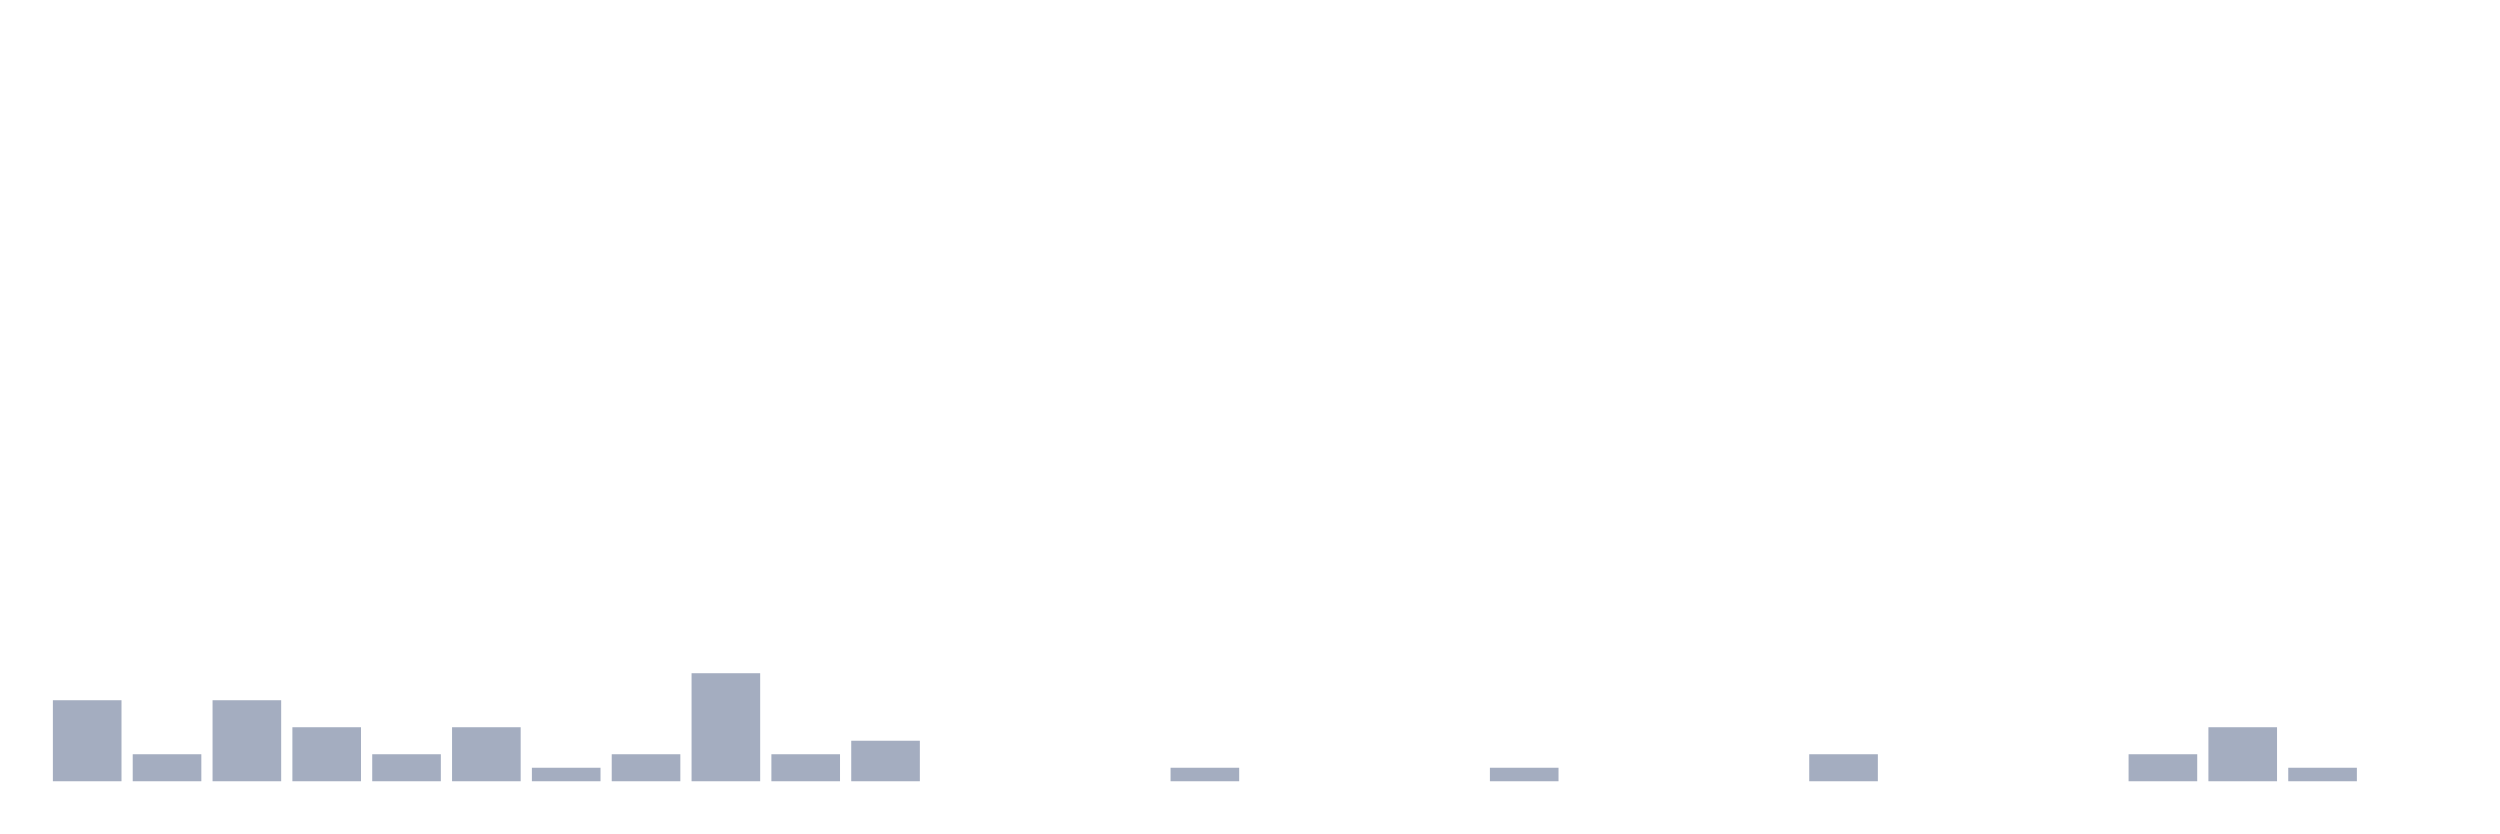
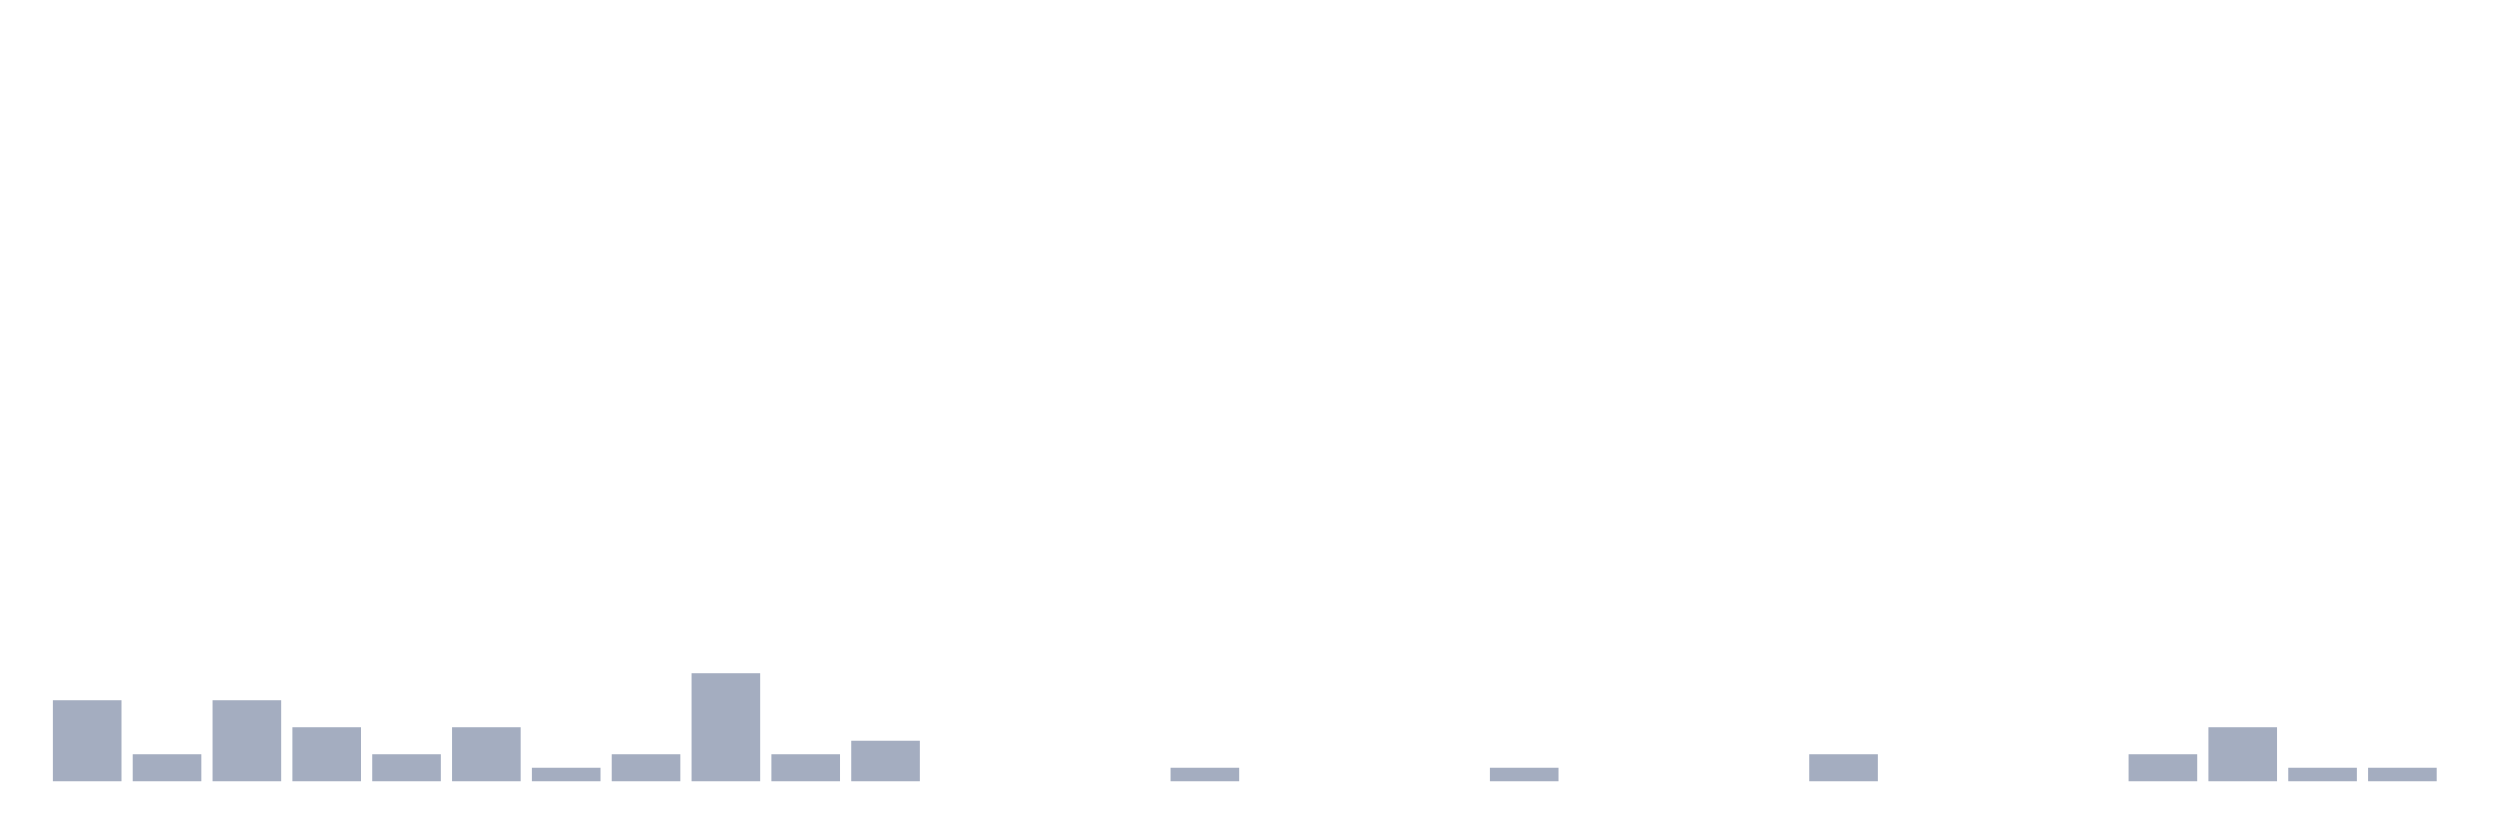
<svg xmlns="http://www.w3.org/2000/svg" viewBox="0 0 480 160">
  <g transform="translate(10,10)">
    <rect class="bar" x="0.153" width="13.175" y="124.444" height="15.556" fill="rgb(164,173,192)" />
    <rect class="bar" x="15.482" width="13.175" y="134.815" height="5.185" fill="rgb(164,173,192)" />
    <rect class="bar" x="30.81" width="13.175" y="124.444" height="15.556" fill="rgb(164,173,192)" />
    <rect class="bar" x="46.138" width="13.175" y="129.63" height="10.37" fill="rgb(164,173,192)" />
    <rect class="bar" x="61.466" width="13.175" y="134.815" height="5.185" fill="rgb(164,173,192)" />
    <rect class="bar" x="76.794" width="13.175" y="129.63" height="10.37" fill="rgb(164,173,192)" />
    <rect class="bar" x="92.123" width="13.175" y="137.407" height="2.593" fill="rgb(164,173,192)" />
    <rect class="bar" x="107.451" width="13.175" y="134.815" height="5.185" fill="rgb(164,173,192)" />
    <rect class="bar" x="122.779" width="13.175" y="119.259" height="20.741" fill="rgb(164,173,192)" />
    <rect class="bar" x="138.107" width="13.175" y="134.815" height="5.185" fill="rgb(164,173,192)" />
    <rect class="bar" x="153.436" width="13.175" y="132.222" height="7.778" fill="rgb(164,173,192)" />
    <rect class="bar" x="168.764" width="13.175" y="140" height="0" fill="rgb(164,173,192)" />
    <rect class="bar" x="184.092" width="13.175" y="140" height="0" fill="rgb(164,173,192)" />
    <rect class="bar" x="199.42" width="13.175" y="140" height="0" fill="rgb(164,173,192)" />
    <rect class="bar" x="214.748" width="13.175" y="137.407" height="2.593" fill="rgb(164,173,192)" />
    <rect class="bar" x="230.077" width="13.175" y="140" height="0" fill="rgb(164,173,192)" />
    <rect class="bar" x="245.405" width="13.175" y="140" height="0" fill="rgb(164,173,192)" />
    <rect class="bar" x="260.733" width="13.175" y="140" height="0" fill="rgb(164,173,192)" />
    <rect class="bar" x="276.061" width="13.175" y="137.407" height="2.593" fill="rgb(164,173,192)" />
    <rect class="bar" x="291.39" width="13.175" y="140" height="0" fill="rgb(164,173,192)" />
    <rect class="bar" x="306.718" width="13.175" y="140" height="0" fill="rgb(164,173,192)" />
    <rect class="bar" x="322.046" width="13.175" y="140" height="0" fill="rgb(164,173,192)" />
    <rect class="bar" x="337.374" width="13.175" y="134.815" height="5.185" fill="rgb(164,173,192)" />
    <rect class="bar" x="352.702" width="13.175" y="140" height="0" fill="rgb(164,173,192)" />
    <rect class="bar" x="368.031" width="13.175" y="140" height="0" fill="rgb(164,173,192)" />
    <rect class="bar" x="383.359" width="13.175" y="140" height="0" fill="rgb(164,173,192)" />
    <rect class="bar" x="398.687" width="13.175" y="134.815" height="5.185" fill="rgb(164,173,192)" />
    <rect class="bar" x="414.015" width="13.175" y="129.63" height="10.37" fill="rgb(164,173,192)" />
    <rect class="bar" x="429.344" width="13.175" y="137.407" height="2.593" fill="rgb(164,173,192)" />
-     <rect class="bar" x="444.672" width="13.175" y="140" height="0" fill="rgb(164,173,192)" />
+     <rect class="bar" x="444.672" width="13.175" y="137.407" height="2.593" fill="rgb(164,173,192)" />
  </g>
</svg>
